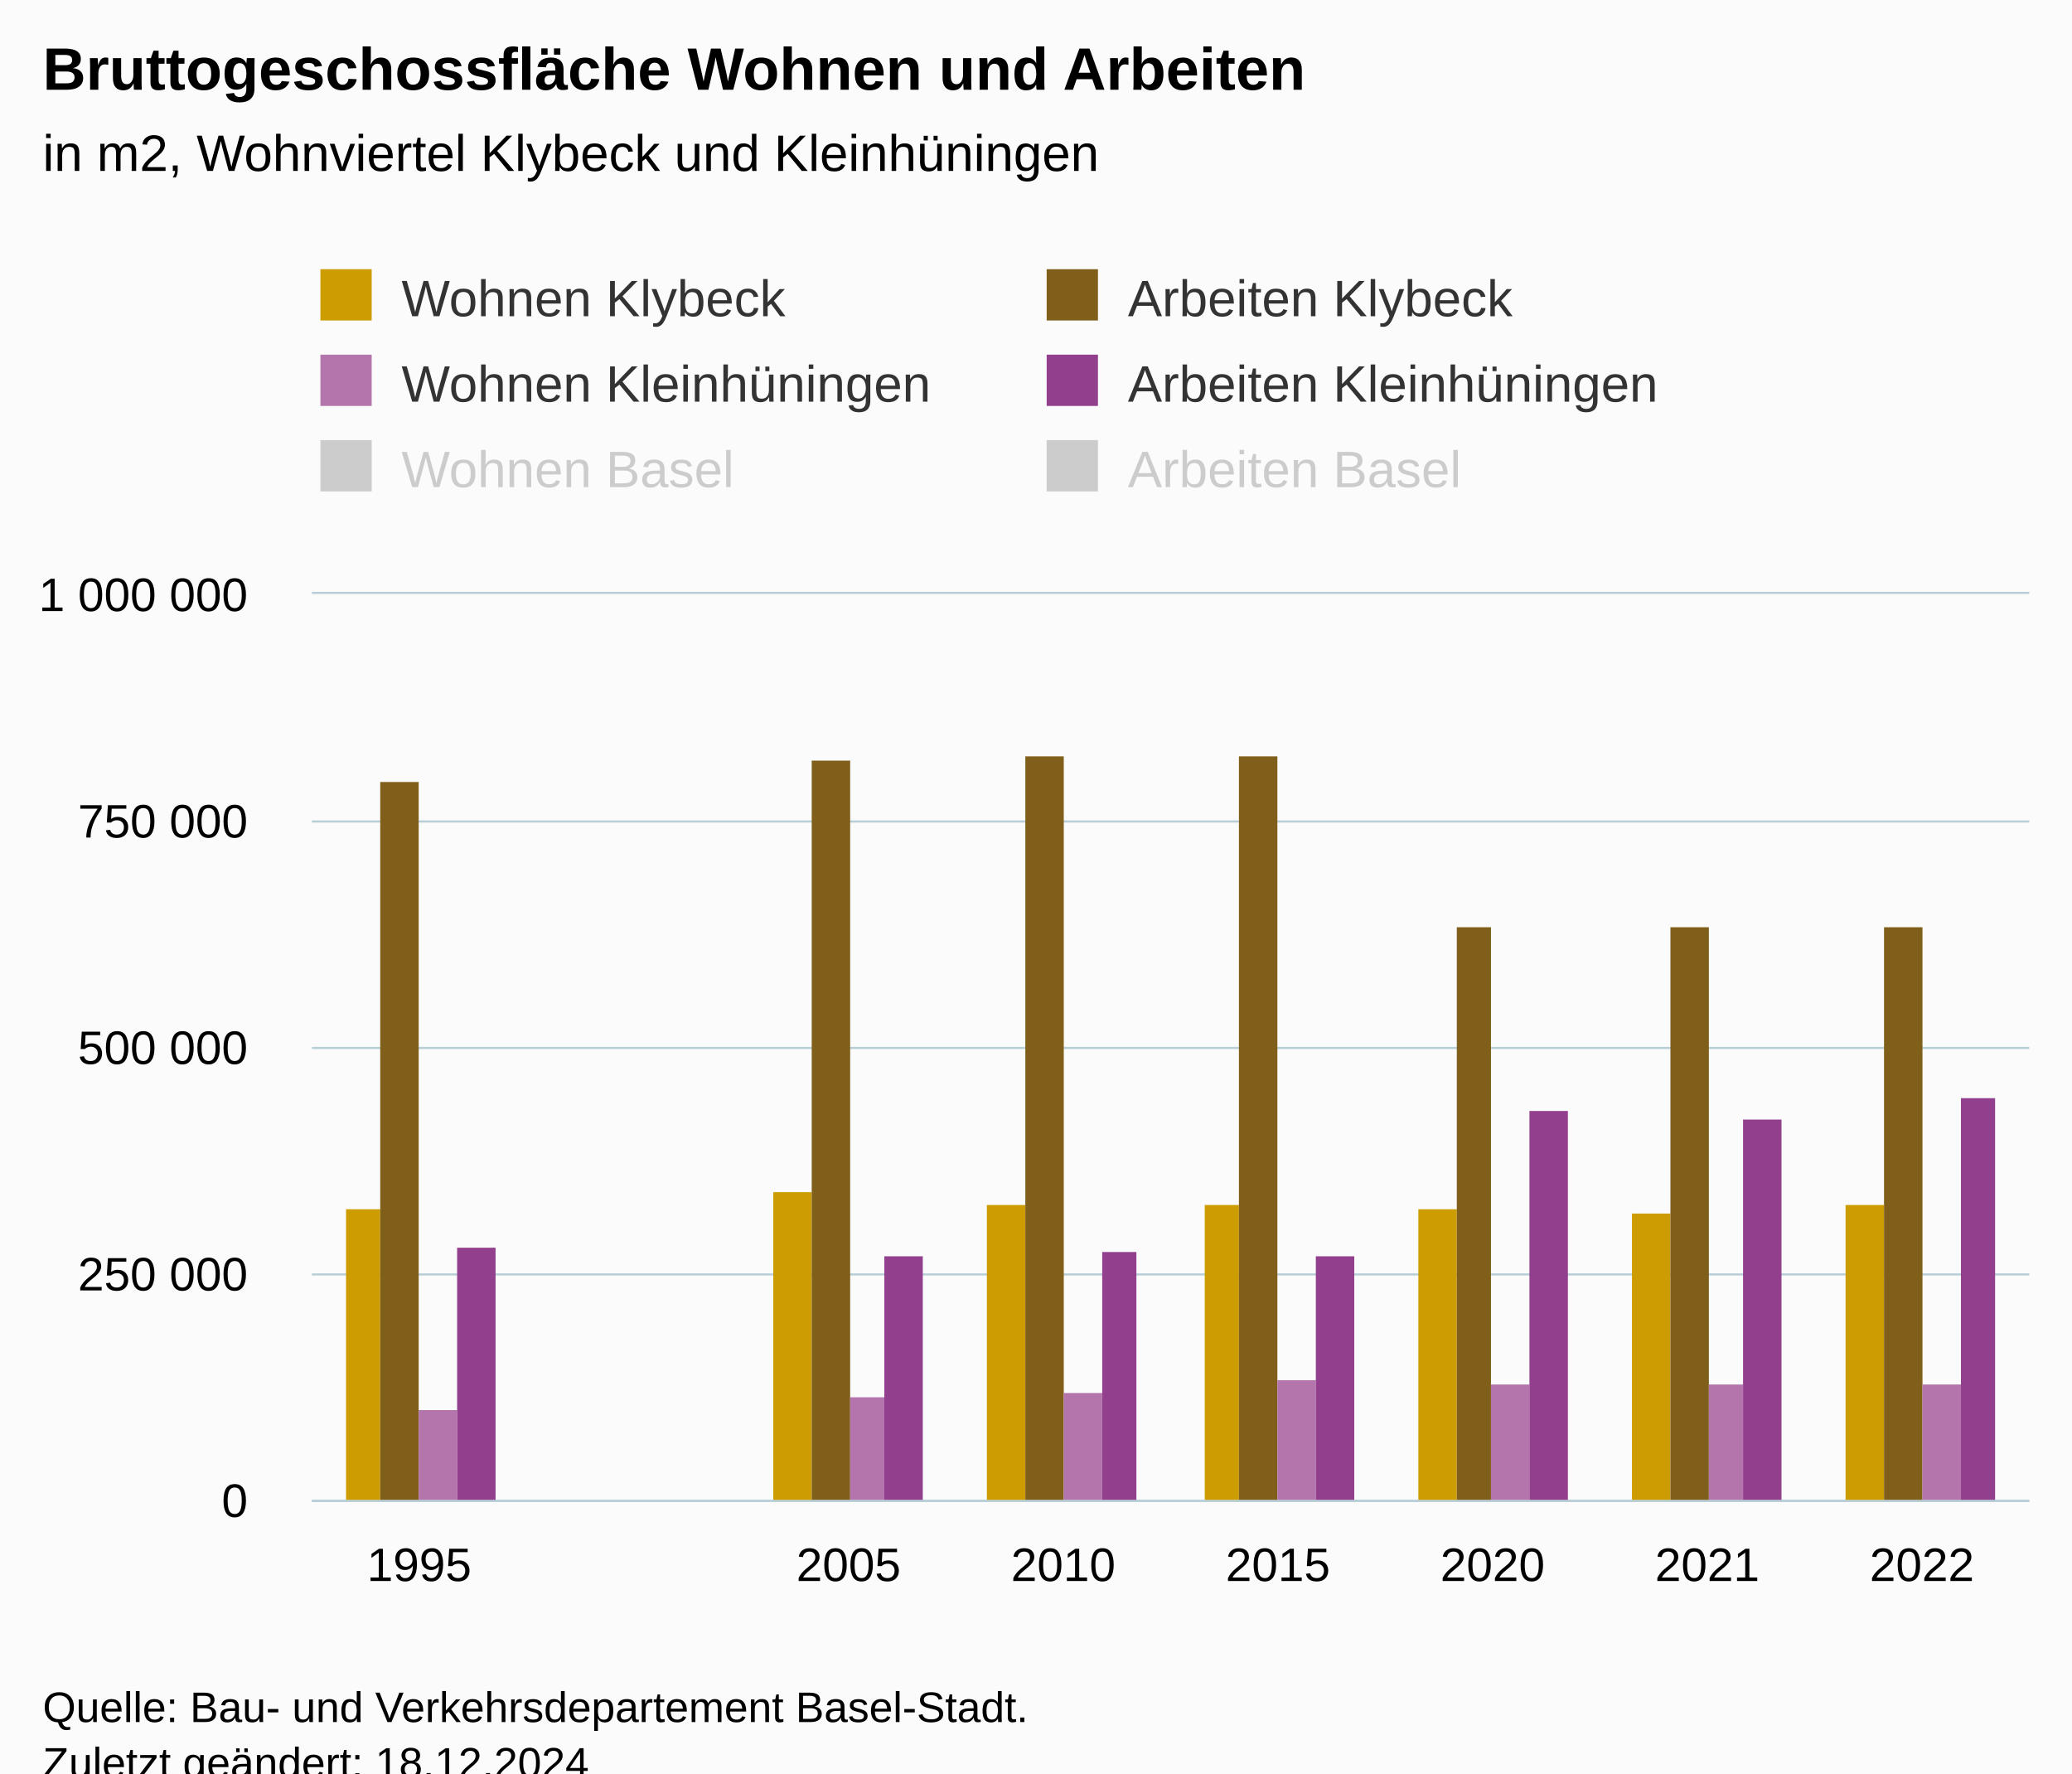
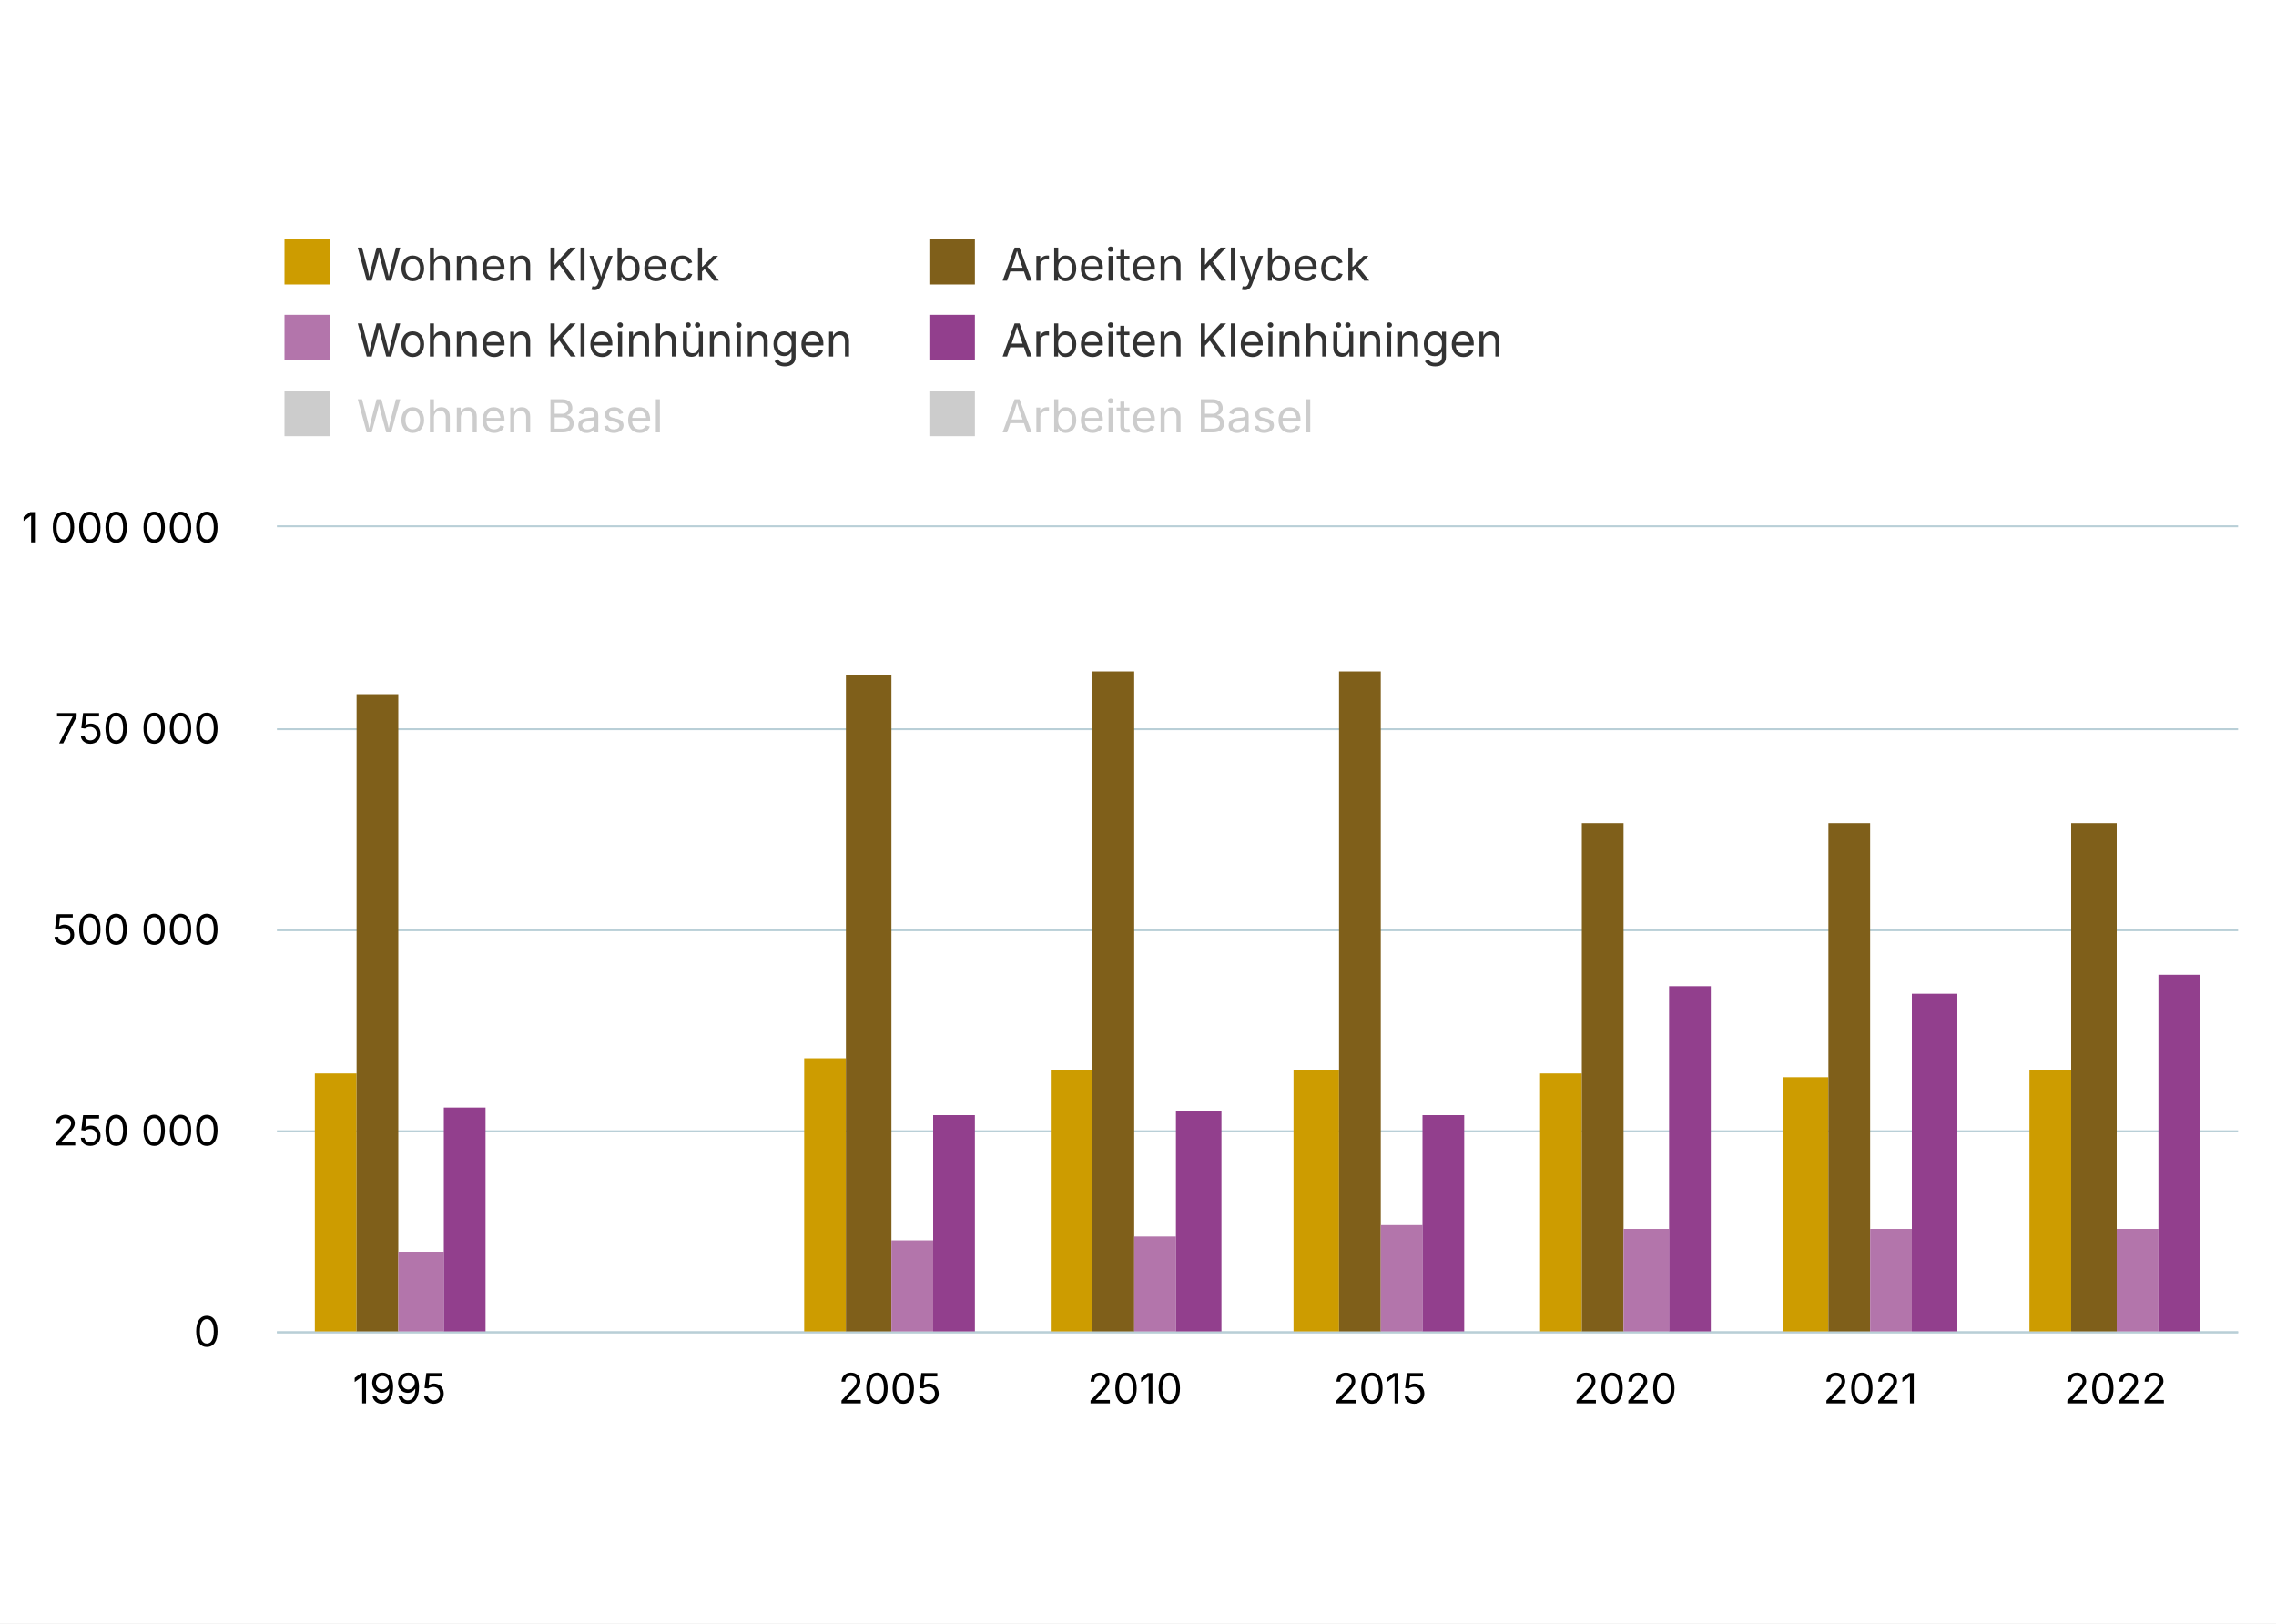
- <svg xmlns="http://www.w3.org/2000/svg" version="1.1" class="highcharts-root" style="font-family:Arial;font-size:12px;" viewBox="0 0 485 415">
+ <svg xmlns="http://www.w3.org/2000/svg" version="1.1" class="highcharts-root" style="font-family:Inter,Helvetica Neue,Helvetica,Arial,sans-serif;font-size:12px;" width="600" height="428">
  <defs>
-     <clipPath id="highcharts-y57w3ng-55-">
-       <rect x="0" y="0" width="402" height="212" fill="none" />
+     <clipPath id="highcharts-qp1vhp6-55-">
+       <rect x="0" y="0" width="517" height="212" fill="none" />
    </clipPath>
-     <clipPath id="highcharts-y57w3ng-64-">
-       <rect x="0" y="0" width="402" height="212" fill="none" />
+     <clipPath id="highcharts-qp1vhp6-64-">
+       <rect x="0" y="0" width="517" height="212" fill="none" />
    </clipPath>
-     <clipPath id="highcharts-y57w3ng-105-">
-       <rect x="73" y="139" width="402" height="212" fill="none" />
+     <clipPath id="highcharts-qp1vhp6-105-">
+       <rect x="73" y="139" width="517" height="212" fill="none" />
    </clipPath>
  </defs>
-   <rect fill="#fbfbfb" class="highcharts-background" x="0" y="0" width="485" height="428" rx="0" ry="0" />
-   <rect fill="none" class="highcharts-plot-background" x="73" y="139" width="402" height="212" />
+   <rect fill="#ffffff" class="highcharts-background" x="0" y="0" width="600" height="428" rx="0" ry="0" />
+   <rect fill="none" class="highcharts-plot-background" x="73" y="139" width="517" height="212" />
  <g class="highcharts-pane-group" data-z-index="0" />
  <g class="highcharts-grid highcharts-xaxis-grid" data-z-index="1">
-     <path fill="none" data-z-index="1" class="highcharts-grid-line" d="M 122.5 139 L 122.5 351" opacity="1" />
-     <path fill="none" data-z-index="1" class="highcharts-grid-line" d="M 173.5 139 L 173.5 351" opacity="1" />
-     <path fill="none" data-z-index="1" class="highcharts-grid-line" d="M 223.5 139 L 223.5 351" opacity="1" />
-     <path fill="none" data-z-index="1" class="highcharts-grid-line" d="M 273.5 139 L 273.5 351" opacity="1" />
-     <path fill="none" data-z-index="1" class="highcharts-grid-line" d="M 323.5 139 L 323.5 351" opacity="1" />
-     <path fill="none" data-z-index="1" class="highcharts-grid-line" d="M 374.5 139 L 374.5 351" opacity="1" />
-     <path fill="none" data-z-index="1" class="highcharts-grid-line" d="M 424.5 139 L 424.5 351" opacity="1" />
-     <path fill="none" data-z-index="1" class="highcharts-grid-line" d="M 474.5 139 L 474.5 351" opacity="1" />
+     <path fill="none" data-z-index="1" class="highcharts-grid-line" d="M 137.5 139 L 137.5 351" opacity="1" />
+     <path fill="none" data-z-index="1" class="highcharts-grid-line" d="M 201.5 139 L 201.5 351" opacity="1" />
+     <path fill="none" data-z-index="1" class="highcharts-grid-line" d="M 266.5 139 L 266.5 351" opacity="1" />
+     <path fill="none" data-z-index="1" class="highcharts-grid-line" d="M 331.5 139 L 331.5 351" opacity="1" />
+     <path fill="none" data-z-index="1" class="highcharts-grid-line" d="M 395.5 139 L 395.5 351" opacity="1" />
+     <path fill="none" data-z-index="1" class="highcharts-grid-line" d="M 460.5 139 L 460.5 351" opacity="1" />
+     <path fill="none" data-z-index="1" class="highcharts-grid-line" d="M 524.5 139 L 524.5 351" opacity="1" />
+     <path fill="none" data-z-index="1" class="highcharts-grid-line" d="M 589.5 139 L 589.5 351" opacity="1" />
    <path fill="none" data-z-index="1" class="highcharts-grid-line" d="M 72.5 139 L 72.5 351" opacity="1" />
  </g>
  <g class="highcharts-grid highcharts-yaxis-grid" data-z-index="1">
-     <path fill="none" stroke="#B9CFD7" stroke-width="0.5" data-z-index="1" class="highcharts-grid-line" d="M 73 351.25 L 475 351.25" opacity="1" />
-     <path fill="none" stroke="#B9CFD7" stroke-width="0.5" data-z-index="1" class="highcharts-grid-line" d="M 73 298.25 L 475 298.25" opacity="1" />
-     <path fill="none" stroke="#B9CFD7" stroke-width="0.5" data-z-index="1" class="highcharts-grid-line" d="M 73 245.25 L 475 245.25" opacity="1" />
-     <path fill="none" stroke="#B9CFD7" stroke-width="0.5" data-z-index="1" class="highcharts-grid-line" d="M 73 192.25 L 475 192.25" opacity="1" />
-     <path fill="none" stroke="#B9CFD7" stroke-width="0.5" data-z-index="1" class="highcharts-grid-line" d="M 73 138.75 L 475 138.75" opacity="1" />
+     <path fill="none" stroke="#B9CFD7" stroke-width="0.5" data-z-index="1" class="highcharts-grid-line" d="M 73 351.25 L 590 351.25" opacity="1" />
+     <path fill="none" stroke="#B9CFD7" stroke-width="0.5" data-z-index="1" class="highcharts-grid-line" d="M 73 298.25 L 590 298.25" opacity="1" />
+     <path fill="none" stroke="#B9CFD7" stroke-width="0.5" data-z-index="1" class="highcharts-grid-line" d="M 73 245.25 L 590 245.25" opacity="1" />
+     <path fill="none" stroke="#B9CFD7" stroke-width="0.5" data-z-index="1" class="highcharts-grid-line" d="M 73 192.25 L 590 192.25" opacity="1" />
+     <path fill="none" stroke="#B9CFD7" stroke-width="0.5" data-z-index="1" class="highcharts-grid-line" d="M 73 138.75 L 590 138.75" opacity="1" />
  </g>
-   <rect fill="none" class="highcharts-plot-border" data-z-index="1" x="73" y="139" width="402" height="212" />
+   <rect fill="none" class="highcharts-plot-border" data-z-index="1" x="73" y="139" width="517" height="212" />
  <g class="highcharts-axis highcharts-xaxis" data-z-index="2">
-     <path fill="none" class="highcharts-axis-line" stroke="#B9CFD7" stroke-width="0.5" data-z-index="7" d="M 73 351.25 L 475 351.25" />
+     <path fill="none" class="highcharts-axis-line" stroke="#B9CFD7" stroke-width="0.5" data-z-index="7" d="M 73 351.25 L 590 351.25" />
  </g>
  <g class="highcharts-axis highcharts-yaxis" data-z-index="2">
    <path fill="none" class="highcharts-axis-line" data-z-index="7" d="M 73 139 L 73 351" />
  </g>
  <g class="highcharts-series-group" data-z-index="3">
-     <g class="highcharts-series highcharts-series-0 highcharts-column-series" data-z-index="0.1" opacity="1" transform="translate(73,139) scale(1 1)" clip-path="url(#highcharts-y57w3ng-64-)">
-       <rect x="8" y="144" width="8" height="69" fill="#cd9c00" opacity="1" class="highcharts-point" />
-       <rect x="108" y="140" width="9" height="73" fill="#cd9c00" opacity="1" class="highcharts-point" />
-       <rect x="158" y="143" width="9" height="70" fill="#cd9c00" opacity="1" class="highcharts-point" />
-       <rect x="209" y="143" width="8" height="70" fill="#cd9c00" opacity="1" class="highcharts-point" />
-       <rect x="259" y="144" width="9" height="69" fill="#cd9c00" opacity="1" class="highcharts-point" />
-       <rect x="309" y="145" width="9" height="68" fill="#cd9c00" opacity="1" class="highcharts-point" />
-       <rect x="359" y="143" width="9" height="70" fill="#cd9c00" opacity="1" class="highcharts-point" />
+     <g class="highcharts-series highcharts-series-0 highcharts-column-series" data-z-index="0.1" opacity="1" transform="translate(73,139) scale(1 1)" clip-path="url(#highcharts-qp1vhp6-64-)">
+       <rect x="10" y="144" width="11" height="69" fill="#cd9c00" opacity="1" class="highcharts-point" />
+       <rect x="139" y="140" width="11" height="73" fill="#cd9c00" opacity="1" class="highcharts-point" />
+       <rect x="204" y="143" width="11" height="70" fill="#cd9c00" opacity="1" class="highcharts-point" />
+       <rect x="268" y="143" width="12" height="70" fill="#cd9c00" opacity="1" class="highcharts-point" />
+       <rect x="333" y="144" width="11" height="69" fill="#cd9c00" opacity="1" class="highcharts-point" />
+       <rect x="397" y="145" width="12" height="68" fill="#cd9c00" opacity="1" class="highcharts-point" />
+       <rect x="462" y="143" width="11" height="70" fill="#cd9c00" opacity="1" class="highcharts-point" />
    </g>
    <g class="highcharts-markers highcharts-series-0 highcharts-column-series" data-z-index="0.1" opacity="1" transform="translate(73,139) scale(1 1)" clip-path="none" />
-     <g class="highcharts-series highcharts-series-1 highcharts-column-series" data-z-index="0.1" opacity="1" transform="translate(73,139) scale(1 1)" clip-path="url(#highcharts-y57w3ng-64-)">
-       <rect x="16" y="44" width="9" height="169" fill="#7f5f1a" opacity="1" class="highcharts-point" />
-       <rect x="117" y="39" width="9" height="174" fill="#7f5f1a" opacity="1" class="highcharts-point" />
-       <rect x="167" y="38" width="9" height="175" fill="#7f5f1a" opacity="1" class="highcharts-point" />
-       <rect x="217" y="38" width="9" height="175" fill="#7f5f1a" opacity="1" class="highcharts-point" />
-       <rect x="268" y="78" width="8" height="135" fill="#7f5f1a" opacity="1" class="highcharts-point" />
-       <rect x="318" y="78" width="9" height="135" fill="#7f5f1a" opacity="1" class="highcharts-point" />
-       <rect x="368" y="78" width="9" height="135" fill="#7f5f1a" opacity="1" class="highcharts-point" />
+     <g class="highcharts-series highcharts-series-1 highcharts-column-series" data-z-index="0.1" opacity="1" transform="translate(73,139) scale(1 1)" clip-path="url(#highcharts-qp1vhp6-64-)">
+       <rect x="21" y="44" width="11" height="169" fill="#7f5f1a" opacity="1" class="highcharts-point" />
+       <rect x="150" y="39" width="12" height="174" fill="#7f5f1a" opacity="1" class="highcharts-point" />
+       <rect x="215" y="38" width="11" height="175" fill="#7f5f1a" opacity="1" class="highcharts-point" />
+       <rect x="280" y="38" width="11" height="175" fill="#7f5f1a" opacity="1" class="highcharts-point" />
+       <rect x="344" y="78" width="11" height="135" fill="#7f5f1a" opacity="1" class="highcharts-point" />
+       <rect x="409" y="78" width="11" height="135" fill="#7f5f1a" opacity="1" class="highcharts-point" />
+       <rect x="473" y="78" width="12" height="135" fill="#7f5f1a" opacity="1" class="highcharts-point" />
    </g>
    <g class="highcharts-markers highcharts-series-1 highcharts-column-series" data-z-index="0.1" opacity="1" transform="translate(73,139) scale(1 1)" clip-path="none" />
-     <g class="highcharts-series highcharts-series-2 highcharts-column-series" data-z-index="0.1" opacity="1" transform="translate(73,139) scale(1 1)" clip-path="url(#highcharts-y57w3ng-64-)">
-       <rect x="25" y="191" width="9" height="22" fill="#b375ab" opacity="1" class="highcharts-point" />
-       <rect x="126" y="188" width="8" height="25" fill="#b375ab" opacity="1" class="highcharts-point" />
-       <rect x="176" y="187" width="9" height="26" fill="#b375ab" opacity="1" class="highcharts-point" />
-       <rect x="226" y="184" width="9" height="29" fill="#b375ab" opacity="1" class="highcharts-point" />
-       <rect x="276" y="185" width="9" height="28" fill="#b375ab" opacity="1" class="highcharts-point" />
-       <rect x="327" y="185" width="8" height="28" fill="#b375ab" opacity="1" class="highcharts-point" />
-       <rect x="377" y="185" width="9" height="28" fill="#b375ab" opacity="1" class="highcharts-point" />
+     <g class="highcharts-series highcharts-series-2 highcharts-column-series" data-z-index="0.1" opacity="1" transform="translate(73,139) scale(1 1)" clip-path="url(#highcharts-qp1vhp6-64-)">
+       <rect x="32" y="191" width="12" height="22" fill="#b375ab" opacity="1" class="highcharts-point" />
+       <rect x="162" y="188" width="11" height="25" fill="#b375ab" opacity="1" class="highcharts-point" />
+       <rect x="226" y="187" width="11" height="26" fill="#b375ab" opacity="1" class="highcharts-point" />
+       <rect x="291" y="184" width="11" height="29" fill="#b375ab" opacity="1" class="highcharts-point" />
+       <rect x="355" y="185" width="12" height="28" fill="#b375ab" opacity="1" class="highcharts-point" />
+       <rect x="420" y="185" width="11" height="28" fill="#b375ab" opacity="1" class="highcharts-point" />
+       <rect x="485" y="185" width="11" height="28" fill="#b375ab" opacity="1" class="highcharts-point" />
    </g>
    <g class="highcharts-markers highcharts-series-2 highcharts-column-series" data-z-index="0.1" opacity="1" transform="translate(73,139) scale(1 1)" clip-path="none" />
-     <g class="highcharts-series highcharts-series-3 highcharts-column-series" data-z-index="0.1" opacity="1" transform="translate(73,139) scale(1 1)" clip-path="url(#highcharts-y57w3ng-64-)">
-       <rect x="34" y="153" width="9" height="60" fill="#923f8d" opacity="1" class="highcharts-point" />
-       <rect x="134" y="155" width="9" height="58" fill="#923f8d" opacity="1" class="highcharts-point" />
-       <rect x="185" y="154" width="8" height="59" fill="#923f8d" opacity="1" class="highcharts-point" />
-       <rect x="235" y="155" width="9" height="58" fill="#923f8d" opacity="1" class="highcharts-point" />
-       <rect x="285" y="121" width="9" height="92" fill="#923f8d" opacity="1" class="highcharts-point" />
-       <rect x="335" y="123" width="9" height="90" fill="#923f8d" opacity="1" class="highcharts-point" />
-       <rect x="386" y="118" width="8" height="95" fill="#923f8d" opacity="1" class="highcharts-point" />
+     <g class="highcharts-series highcharts-series-3 highcharts-column-series" data-z-index="0.1" opacity="1" transform="translate(73,139) scale(1 1)" clip-path="url(#highcharts-qp1vhp6-64-)">
+       <rect x="44" y="153" width="11" height="60" fill="#923f8d" opacity="1" class="highcharts-point" />
+       <rect x="173" y="155" width="11" height="58" fill="#923f8d" opacity="1" class="highcharts-point" />
+       <rect x="237" y="154" width="12" height="59" fill="#923f8d" opacity="1" class="highcharts-point" />
+       <rect x="302" y="155" width="11" height="58" fill="#923f8d" opacity="1" class="highcharts-point" />
+       <rect x="367" y="121" width="11" height="92" fill="#923f8d" opacity="1" class="highcharts-point" />
+       <rect x="431" y="123" width="12" height="90" fill="#923f8d" opacity="1" class="highcharts-point" />
+       <rect x="496" y="118" width="11" height="95" fill="#923f8d" opacity="1" class="highcharts-point" />
    </g>
    <g class="highcharts-markers highcharts-series-3 highcharts-column-series" data-z-index="0.1" opacity="1" transform="translate(73,139) scale(1 1)" clip-path="none" />
-     <g class="highcharts-series highcharts-series-4 highcharts-column-series" visibility="hidden" data-z-index="0.1" opacity="1" transform="translate(73,139) scale(1 1)" clip-path="url(#highcharts-y57w3ng-64-)" />
+     <g class="highcharts-series highcharts-series-4 highcharts-column-series" visibility="hidden" data-z-index="0.1" opacity="1" transform="translate(73,139) scale(1 1)" clip-path="url(#highcharts-qp1vhp6-64-)" />
    <g class="highcharts-markers highcharts-series-4 highcharts-column-series" visibility="hidden" data-z-index="0.1" opacity="1" transform="translate(73,139) scale(1 1)" clip-path="none" />
-     <g class="highcharts-series highcharts-series-5 highcharts-column-series" visibility="hidden" data-z-index="0.1" opacity="1" transform="translate(73,139) scale(1 1)" clip-path="url(#highcharts-y57w3ng-64-)" />
+     <g class="highcharts-series highcharts-series-5 highcharts-column-series" visibility="hidden" data-z-index="0.1" opacity="1" transform="translate(73,139) scale(1 1)" clip-path="url(#highcharts-qp1vhp6-64-)" />
    <g class="highcharts-markers highcharts-series-5 highcharts-column-series" visibility="hidden" data-z-index="0.1" opacity="1" transform="translate(73,139) scale(1 1)" clip-path="none" />
  </g>
-   <text x="10" text-anchor="start" class="highcharts-title" data-z-index="4" style="color:#000000;font-size:14px;font-weight:bold;fill:#000000;" y="21">
-     <tspan>Bruttogeschossfläche Wohnen und Arbeiten</tspan>
-   </text>
-   <text x="10" text-anchor="start" class="highcharts-subtitle" data-z-index="4" style="color:#000000;font-size:12px;font-weight:normal;fill:#000000;" y="40">
-     <tspan>in m2, Wohnviertel Klybeck und Kleinhüningen</tspan>
-   </text>
  <text x="10" text-anchor="start" class="highcharts-caption" data-z-index="4" style="color:#666666;fill:#666666;" y="385" />
  <g class="highcharts-legend" data-z-index="7" transform="translate(65,56)">
    <rect fill="none" class="highcharts-legend-box" rx="0" ry="0" x="0" y="0" width="336" height="71" visibility="visible" />
    <g data-z-index="1">
      <g>
        <g class="highcharts-legend-item highcharts-column-series highcharts-color-undefined highcharts-series-0" data-z-index="1" transform="translate(8,3)">
          <text x="21" style="color:#333333;cursor:pointer;font-size:12px;font-weight:normal;fill:#333333;" text-anchor="start" data-z-index="2" y="15">
            <tspan>Wohnen Klybeck</tspan>
          </text>
          <rect x="2" y="4" width="12" height="12" fill="#cd9c00" class="highcharts-point" data-z-index="3" />
        </g>
        <g class="highcharts-legend-item highcharts-column-series highcharts-color-undefined highcharts-series-1" data-z-index="1" transform="translate(178,3)">
          <text x="21" y="15" style="color:#333333;cursor:pointer;font-size:12px;font-weight:normal;fill:#333333;" text-anchor="start" data-z-index="2">
            <tspan>Arbeiten Klybeck</tspan>
          </text>
          <rect x="2" y="4" width="12" height="12" fill="#7f5f1a" class="highcharts-point" data-z-index="3" />
        </g>
        <g class="highcharts-legend-item highcharts-column-series highcharts-color-undefined highcharts-series-2" data-z-index="1" transform="translate(8,23)">
          <text x="21" y="15" style="color:#333333;cursor:pointer;font-size:12px;font-weight:normal;fill:#333333;" text-anchor="start" data-z-index="2">
            <tspan>Wohnen Kleinhüningen</tspan>
          </text>
          <rect x="2" y="4" width="12" height="12" fill="#b375ab" class="highcharts-point" data-z-index="3" />
        </g>
        <g class="highcharts-legend-item highcharts-column-series highcharts-color-undefined highcharts-series-3" data-z-index="1" transform="translate(178,23)">
          <text x="21" y="15" style="color:#333333;cursor:pointer;font-size:12px;font-weight:normal;fill:#333333;" text-anchor="start" data-z-index="2">
            <tspan>Arbeiten Kleinhüningen</tspan>
          </text>
          <rect x="2" y="4" width="12" height="12" fill="#923f8d" class="highcharts-point" data-z-index="3" />
        </g>
        <g class="highcharts-legend-item highcharts-column-series highcharts-color-undefined highcharts-series-4 highcharts-legend-item-hidden" data-z-index="1" transform="translate(8,43)">
          <text x="21" y="15" style="color:#cccccc;cursor:pointer;font-size:12px;font-weight:normal;fill:#cccccc;" text-anchor="start" data-z-index="2">
            <tspan>Wohnen Basel</tspan>
          </text>
          <rect x="2" y="4" width="12" height="12" fill="#cccccc" class="highcharts-point" data-z-index="3" />
        </g>
        <g class="highcharts-legend-item highcharts-column-series highcharts-color-undefined highcharts-series-5 highcharts-legend-item-hidden" data-z-index="1" transform="translate(178,43)">
          <text x="21" y="15" style="color:#cccccc;cursor:pointer;font-size:12px;font-weight:normal;fill:#cccccc;" text-anchor="start" data-z-index="2">
            <tspan>Arbeiten Basel</tspan>
          </text>
          <rect x="2" y="4" width="12" height="12" fill="#cccccc" class="highcharts-point" data-z-index="3" />
        </g>
      </g>
    </g>
  </g>
  <g class="highcharts-axis-labels highcharts-xaxis-labels" data-z-index="7">
-     <text x="98.125" style="color:#000000;cursor:default;font-size:11px;fill:#000000;" text-anchor="middle" transform="translate(0,0)" y="370" opacity="1">1995</text>
-     <text x="148.375" style="color:#000000;cursor:default;font-size:11px;fill:#000000;" text-anchor="middle" transform="translate(0,0)" y="370" opacity="1" />
-     <text x="198.625" style="color:#000000;cursor:default;font-size:11px;fill:#000000;" text-anchor="middle" transform="translate(0,0)" y="370" opacity="1">2005</text>
-     <text x="248.875" style="color:#000000;cursor:default;font-size:11px;fill:#000000;" text-anchor="middle" transform="translate(0,0)" y="370" opacity="1">2010</text>
-     <text x="299.125" style="color:#000000;cursor:default;font-size:11px;fill:#000000;" text-anchor="middle" transform="translate(0,0)" y="370" opacity="1">2015</text>
-     <text x="349.375" style="color:#000000;cursor:default;font-size:11px;fill:#000000;" text-anchor="middle" transform="translate(0,0)" y="370" opacity="1">2020</text>
-     <text x="399.625" style="color:#000000;cursor:default;font-size:11px;fill:#000000;" text-anchor="middle" transform="translate(0,0)" y="370" opacity="1">2021</text>
-     <text x="449.875" style="color:#000000;cursor:default;font-size:11px;fill:#000000;" text-anchor="middle" transform="translate(0,0)" y="370" opacity="1">2022</text>
+     <text x="105.312" style="color:#000000;cursor:default;font-size:11px;fill:#000000;" text-anchor="middle" transform="translate(0,0)" y="370" opacity="1">1995</text>
+     <text x="169.938" style="color:#000000;cursor:default;font-size:11px;fill:#000000;" text-anchor="middle" transform="translate(0,0)" y="370" opacity="1" />
+     <text x="234.562" style="color:#000000;cursor:default;font-size:11px;fill:#000000;" text-anchor="middle" transform="translate(0,0)" y="370" opacity="1">2005</text>
+     <text x="299.188" style="color:#000000;cursor:default;font-size:11px;fill:#000000;" text-anchor="middle" transform="translate(0,0)" y="370" opacity="1">2010</text>
+     <text x="363.812" style="color:#000000;cursor:default;font-size:11px;fill:#000000;" text-anchor="middle" transform="translate(0,0)" y="370" opacity="1">2015</text>
+     <text x="428.438" style="color:#000000;cursor:default;font-size:11px;fill:#000000;" text-anchor="middle" transform="translate(0,0)" y="370" opacity="1">2020</text>
+     <text x="493.062" style="color:#000000;cursor:default;font-size:11px;fill:#000000;" text-anchor="middle" transform="translate(0,0)" y="370" opacity="1">2021</text>
+     <text x="557.688" style="color:#000000;cursor:default;font-size:11px;fill:#000000;" text-anchor="middle" transform="translate(0,0)" y="370" opacity="1">2022</text>
  </g>
  <g class="highcharts-axis-labels highcharts-yaxis-labels" data-z-index="7">
    <text x="58" style="color:#000000;cursor:default;font-size:11px;fill:#000000;" text-anchor="end" transform="translate(0,0)" y="355" opacity="1">0</text>
    <text x="58" style="color:#000000;cursor:default;font-size:11px;fill:#000000;" text-anchor="end" transform="translate(0,0)" y="302" opacity="1">
      <tspan>250 000</tspan>
    </text>
    <text x="58" style="color:#000000;cursor:default;font-size:11px;fill:#000000;" text-anchor="end" transform="translate(0,0)" y="249" opacity="1">
      <tspan>500 000</tspan>
    </text>
    <text x="58" style="color:#000000;cursor:default;font-size:11px;fill:#000000;" text-anchor="end" transform="translate(0,0)" y="196" opacity="1">
      <tspan>750 000</tspan>
    </text>
    <text x="58" style="color:#000000;cursor:default;font-size:11px;fill:#000000;" text-anchor="end" transform="translate(0,0)" y="143" opacity="1">
      <tspan>1 000 000</tspan>
    </text>
  </g>
-   <text x="10" class="highcharts-credits" text-anchor="start" data-z-index="8" style="cursor:default;color:#000000;font-size:10px;fill:#000000;" y="403">
-     <tspan>Quelle: Bau- und Verkehrsdepartement Basel-Stadt.</tspan>
-     <tspan x="10" dy="13">Zuletzt geändert: 18.12.2024</tspan>
-   </text>
-   <g class="highcharts-control-points" data-z-index="99" clip-path="url(#highcharts-y57w3ng-105-)" />
</svg>
